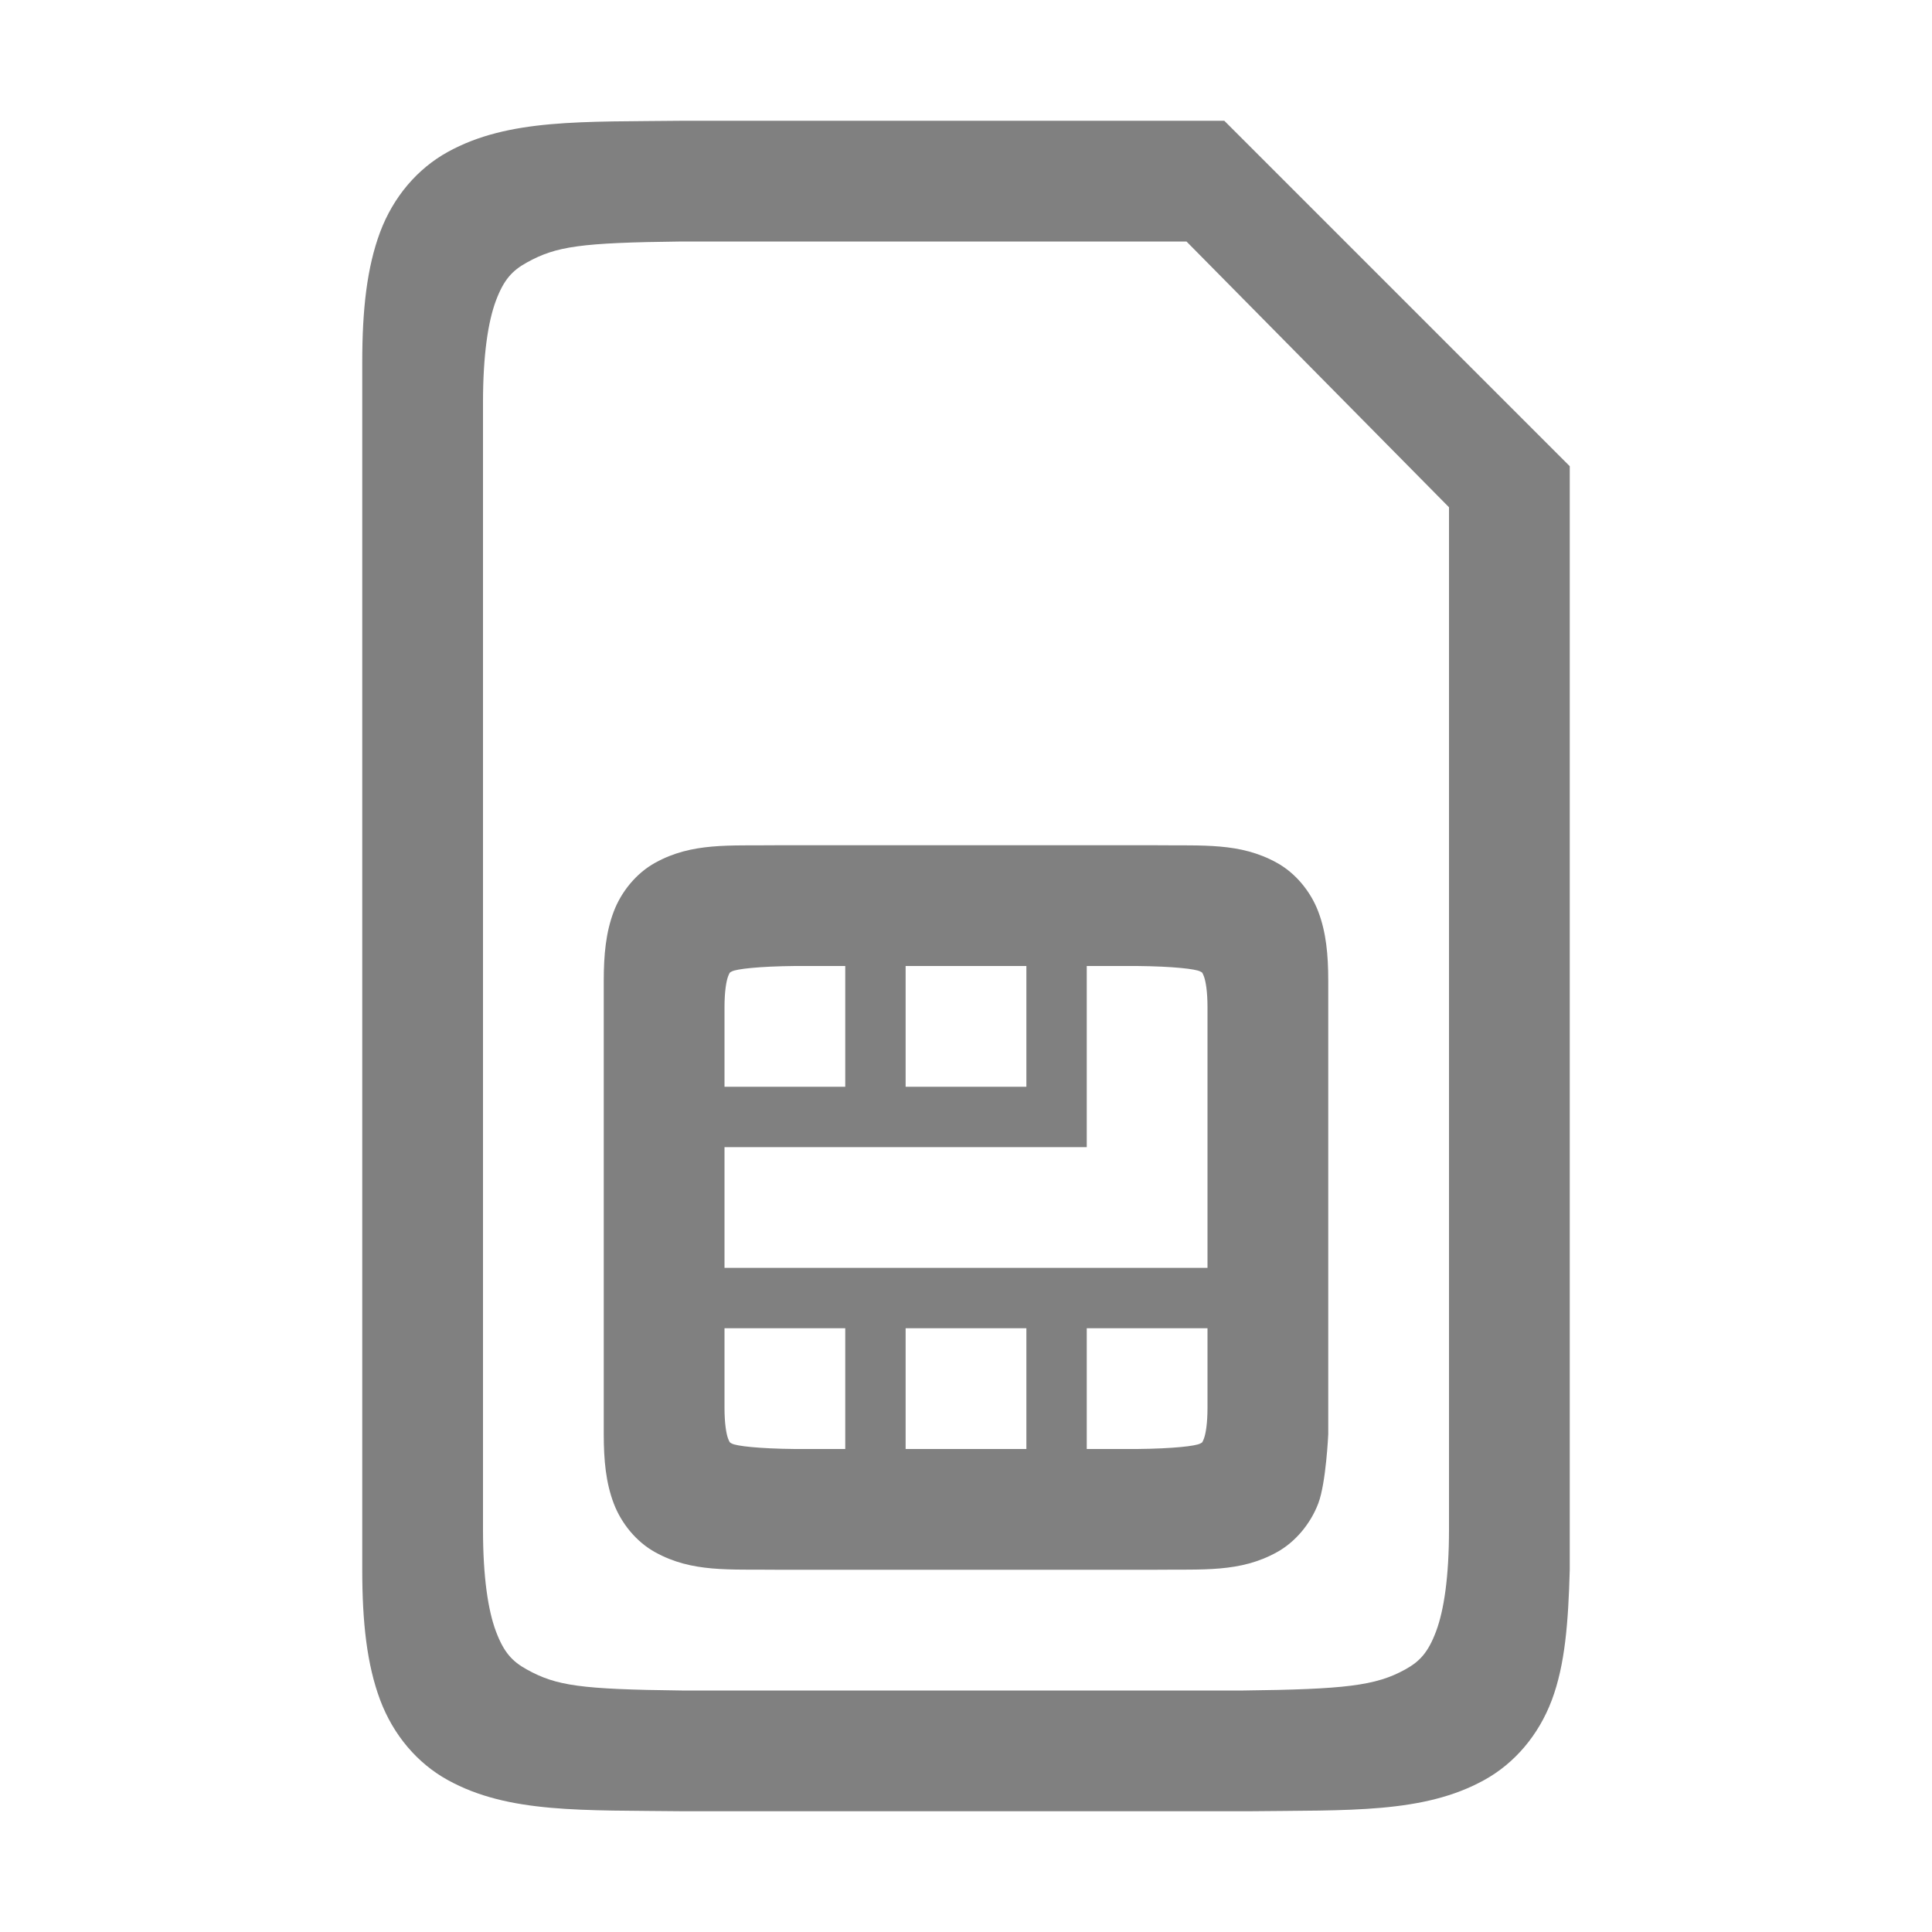
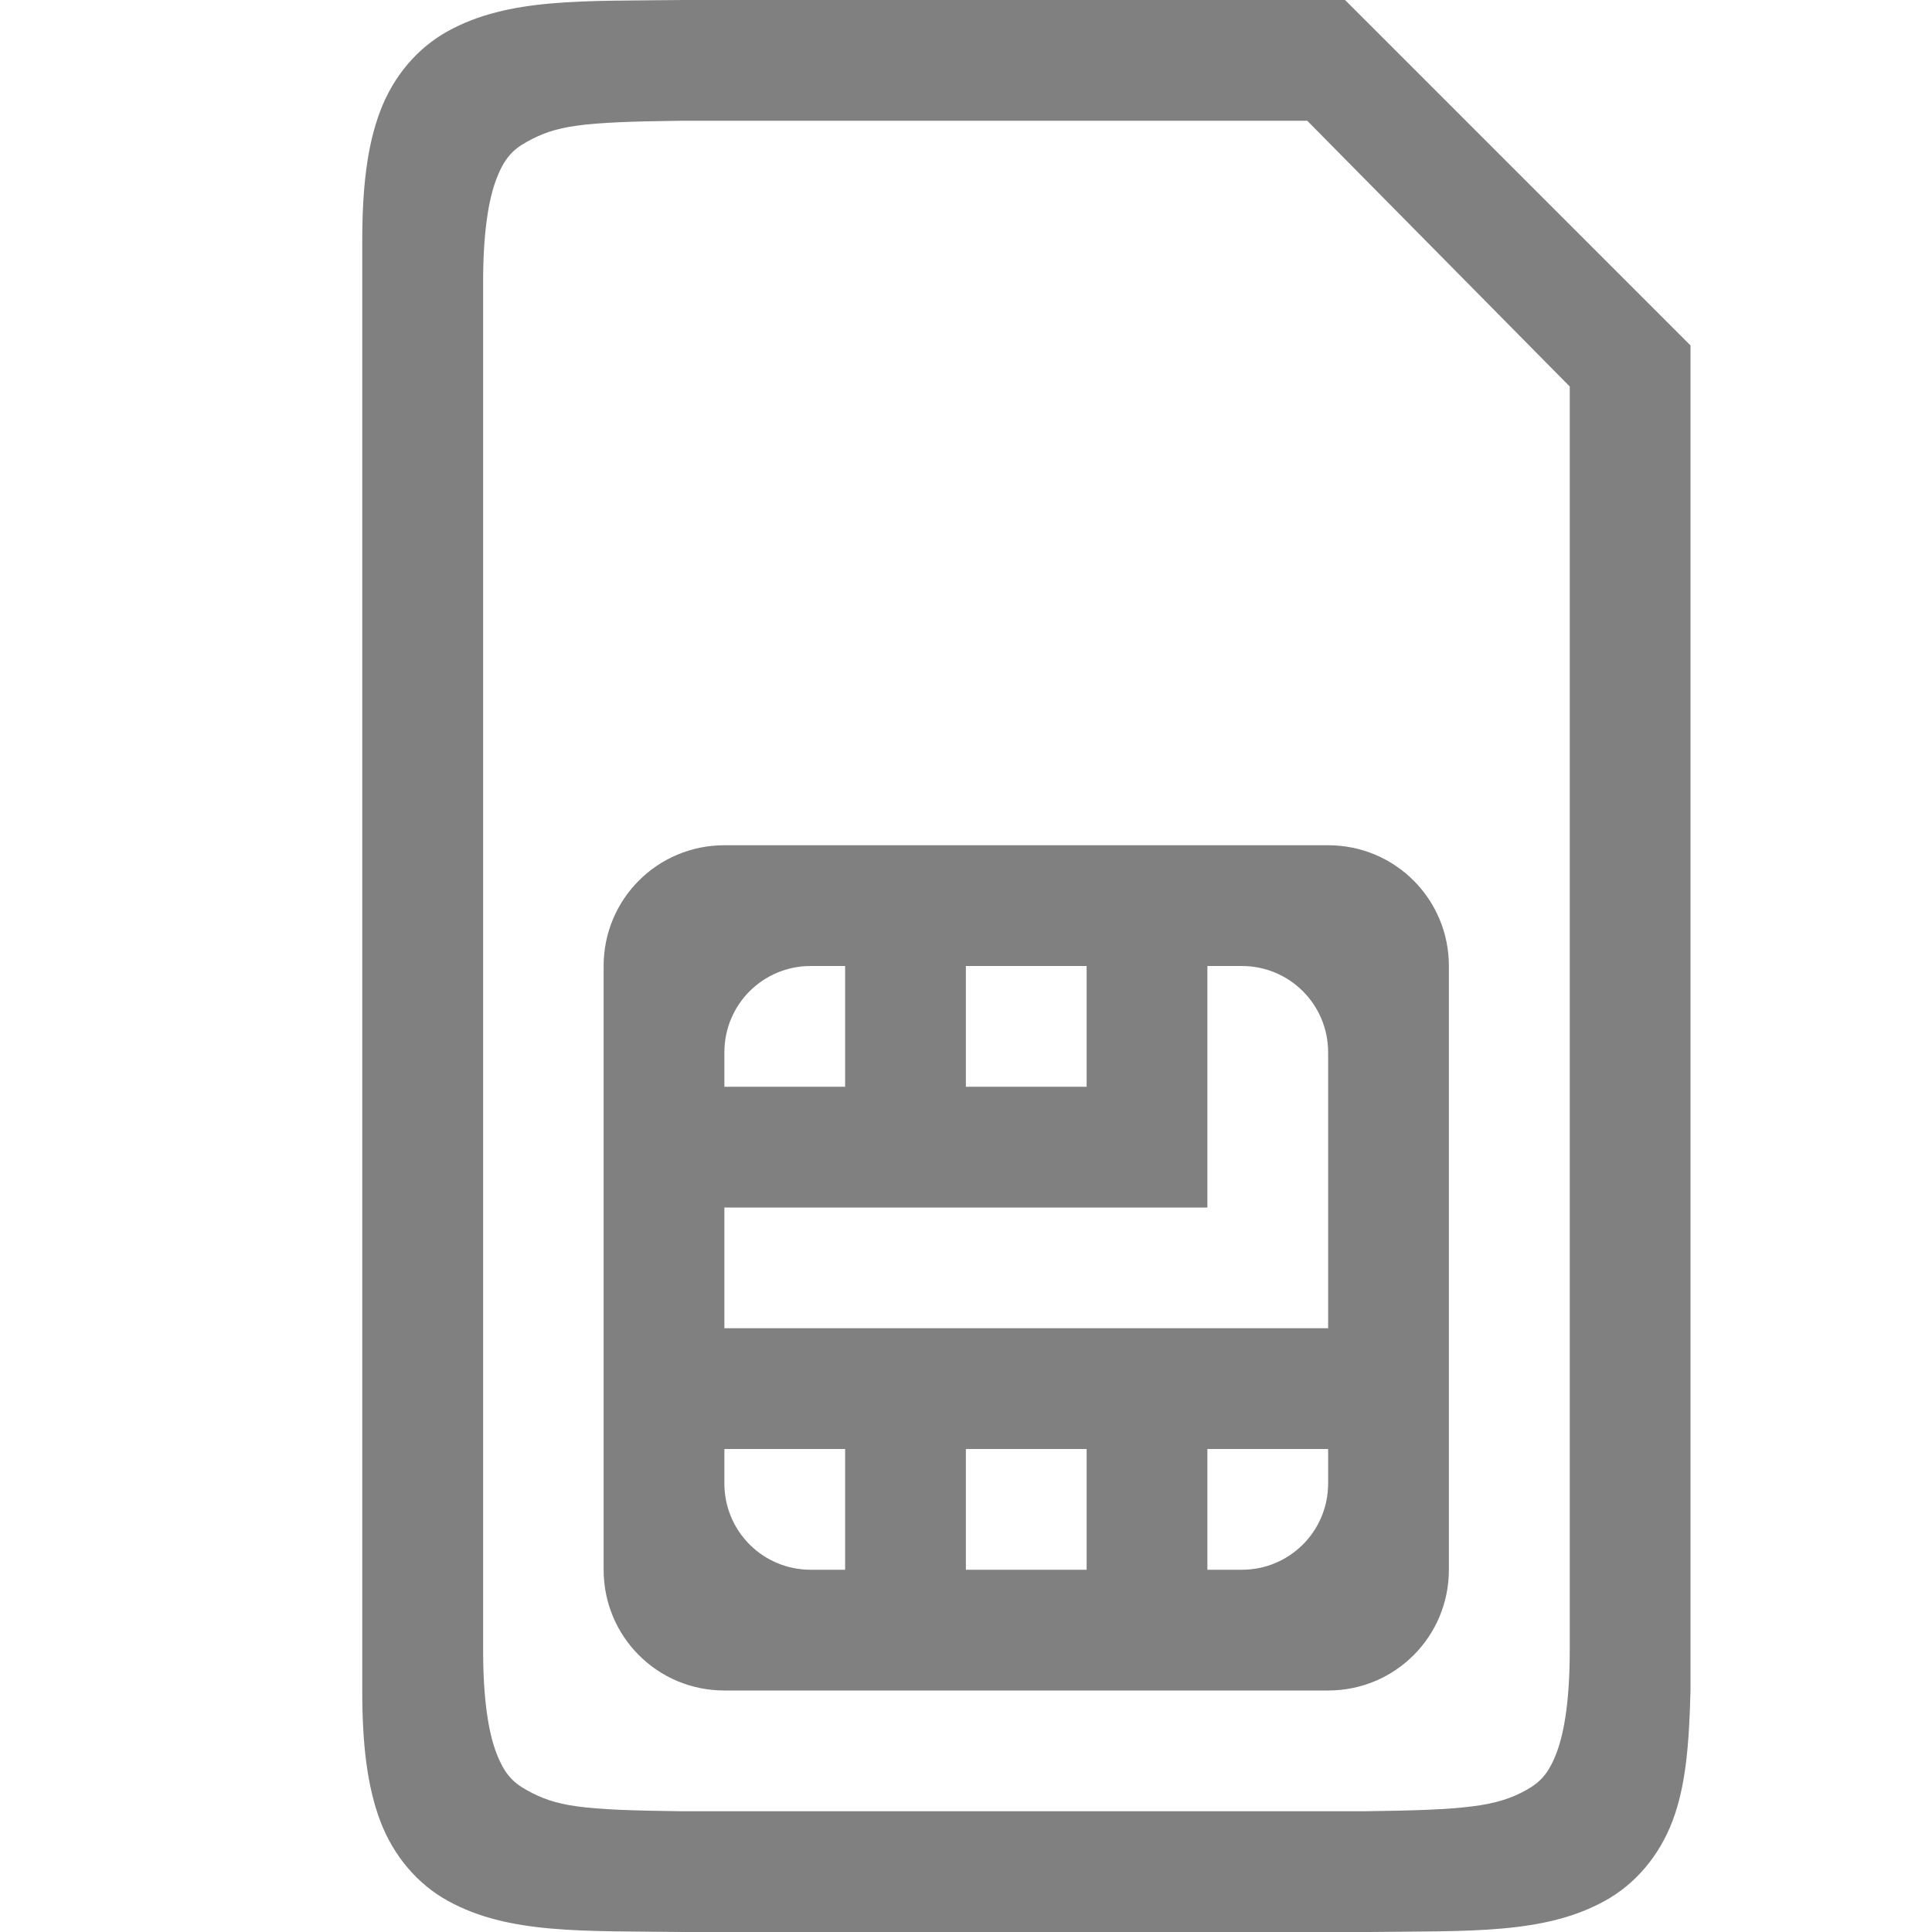
- <svg xmlns="http://www.w3.org/2000/svg" height="16" width="16" version="1.1" id="svg8">
-   <defs id="defs12" />
-   <path id="path4643" style="color:#000000;font-style:normal;font-variant:normal;font-weight:normal;font-stretch:normal;font-size:medium;line-height:normal;font-family:sans-serif;text-indent:0;text-align:start;text-decoration:none;text-decoration-line:none;text-decoration-style:solid;text-decoration-color:#000000;letter-spacing:normal;word-spacing:normal;text-transform:none;writing-mode:lr-tb;direction:ltr;baseline-shift:baseline;text-anchor:start;white-space:normal;clip-rule:nonzero;display:inline;overflow:visible;visibility:visible;isolation:auto;mix-blend-mode:normal;color-interpolation:sRGB;color-interpolation-filters:linearRGB;solid-color:#000000;solid-opacity:1;fill:#808080;fill-opacity:1;fill-rule:nonzero;stroke:none;stroke-width:0.667;stroke-linecap:butt;stroke-linejoin:miter;stroke-miterlimit:4;stroke-dasharray:none;stroke-dashoffset:0;stroke-opacity:1;marker:none;color-rendering:auto;image-rendering:auto;shape-rendering:auto;text-rendering:auto;enable-background:accumulate;opacity:1" d="M 5.662 1 C 4.823 1.01 4.211 0.981 3.709 1.258 C 3.458 1.396 3.258 1.629 3.148 1.922 C 3.039 2.214 3 2.562 3 3 L 3 13 C 3 13.438 3.039 13.786 3.148 14.078 C 3.258 14.371 3.458 14.604 3.709 14.742 C 4.211 15.019 4.823 14.99 5.662 15 L 5.664 15 L 10.336 15 L 10.338 15 C 11.177 14.99 11.789 15.019 12.291 14.742 C 12.542 14.604 12.742 14.371 12.852 14.078 C 12.961 13.786 12.988 13.438 13 13 L 13 3.861 L 10.139 1 L 5.664 1 L 5.662 1 z M 5.645 2 L 9.826 2 L 12 4.201 L 12 12.666 C 12 13.061 11.958 13.336 11.893 13.51 C 11.828 13.683 11.759 13.759 11.637 13.826 C 11.393 13.961 11.137 13.99 10.297 14 L 5.648 14 L 5.645 14 C 4.805 13.99 4.607 13.961 4.363 13.826 C 4.241 13.759 4.172 13.683 4.107 13.51 C 4.042 13.336 4 13.061 4 12.666 L 4 3.334 C 4 2.939 4.042 2.664 4.107 2.49 C 4.172 2.317 4.241 2.241 4.363 2.174 C 4.607 2.039 4.805 2.01 5.645 2 z " />
-   <path id="path837" style="color:#000000;font-style:normal;font-variant:normal;font-weight:normal;font-stretch:normal;font-size:medium;line-height:normal;font-family:sans-serif;text-indent:0;text-align:start;text-decoration:none;text-decoration-line:none;text-decoration-style:solid;text-decoration-color:#000000;letter-spacing:normal;word-spacing:normal;text-transform:none;writing-mode:lr-tb;direction:ltr;baseline-shift:baseline;text-anchor:start;white-space:normal;clip-rule:nonzero;display:inline;overflow:visible;visibility:visible;isolation:auto;mix-blend-mode:normal;color-interpolation:sRGB;color-interpolation-filters:linearRGB;solid-color:#000000;solid-opacity:1;fill:#808080;fill-opacity:1;fill-rule:nonzero;stroke:none;stroke-width:0.667;stroke-linecap:butt;stroke-linejoin:miter;stroke-miterlimit:4;stroke-dasharray:none;stroke-dashoffset:0;stroke-opacity:1;marker:none;color-rendering:auto;image-rendering:auto;shape-rendering:auto;text-rendering:auto;enable-background:accumulate;opacity:1" d="M 6.436 7 C 6.039 7.005 5.731 6.976 5.426 7.145 C 5.273 7.229 5.146 7.381 5.082 7.551 C 5.018 7.721 5 7.904 5 8.123 L 5 11.877 C 5 12.096 5.018 12.279 5.082 12.449 C 5.146 12.619 5.273 12.771 5.426 12.855 C 5.731 13.024 6.039 12.995 6.436 13 L 6.438 13 L 9.564 13 L 9.566 13 C 9.963 12.995 10.269 13.024 10.574 12.855 C 10.727 12.771 10.854 12.619 10.918 12.449 C 10.982 12.279 11 11.877 11 11.877 L 11 8.123 C 11 7.904 10.982 7.721 10.918 7.551 C 10.854 7.381 10.727 7.229 10.574 7.145 C 10.269 6.976 9.963 7.005 9.566 7 L 9.564 7 L 6.438 7 L 6.436 7 z M 6.582 8 L 7 8 L 7 9 L 6 9 L 6 8.342 C 6 8.21 6.015 8.126 6.029 8.088 C 6.044 8.05 6.042 8.055 6.061 8.045 C 6.097 8.025 6.282 8.003 6.582 8 z M 7.5 8 L 8.5 8 L 8.5 9 L 7.5 9 L 7.5 8 z M 9 8 L 9.418 8 C 9.718 8.003 9.903 8.025 9.939 8.045 C 9.958 8.055 9.956 8.05 9.971 8.088 C 9.985 8.126 10 8.21 10 8.342 L 10 10.5 L 6 10.5 L 6 9.5 L 9 9.5 L 9 9 L 9 8 z M 6 11 L 7 11 L 7 12 L 6.582 12 C 6.282 11.997 6.097 11.975 6.061 11.955 C 6.043 11.945 6.044 11.95 6.029 11.912 C 6.015 11.874 6 11.79 6 11.658 L 6 11 z M 7.5 11 L 8.5 11 L 8.5 12 L 7.5 12 L 7.5 11 z M 9 11 L 10 11 L 10 11.658 C 10 11.79 9.985 11.874 9.971 11.912 C 9.956 11.95 9.958 11.945 9.939 11.955 C 9.903 11.975 9.718 11.997 9.418 12 L 9 12 L 9 11 z " />
-   <rect transform="rotate(90)" y="-16" x="0" height="16" width="16" id="rect4782" style="color:#000000;display:inline;overflow:visible;visibility:visible;fill:none;stroke:none;stroke-width:0.667;marker:none;enable-background:accumulate" />
+ <svg xmlns="http://www.w3.org/2000/svg" version="1.1" viewBox="0 0 16 16">
+   <rect transform="rotate(90)" y="-16" width="16" height="16" color="#000000" fill="none" />
+   <path d="m5.662 0c-0.839 0.01-1.451-0.019-1.953 0.258-0.251 0.138-0.451 0.372-0.561 0.664-0.11 0.292-0.148 0.64-0.148 1.078v12c0 0.438 0.039 0.786 0.148 1.078 0.11 0.292 0.31 0.526 0.561 0.664 0.502 0.277 1.114 0.248 1.953 0.258h0.002 4.672 1.002c0.839-0.01 1.451 0.019 1.953-0.258 0.251-0.138 0.451-0.372 0.561-0.664 0.11-0.292 0.137-0.64 0.148-1.078v-11.139l-2.861-2.861h-5.475zm-0.018 1h5.182l2.174 2.201v10.465c-1e-6 0.395-0.042 0.67-0.107 0.844-0.065 0.173-0.134 0.249-0.256 0.316-0.244 0.135-0.5 0.164-1.34 0.174h-5.648-0.004c-0.84-0.01-1.037-0.039-1.281-0.174-0.122-0.067-0.191-0.143-0.256-0.316-0.065-0.173-0.107-0.449-0.107-0.844v-11.332c0-0.395 0.042-0.67 0.107-0.844 0.065-0.173 0.134-0.249 0.256-0.316 0.244-0.135 0.442-0.164 1.281-0.174zm0.355 6c-0.554 0-1 0.446-1 1v5c0 0.554 0.446 1 1 1h5c0.554 0 1-0.446 1-1v-5c0-0.554-0.446-1-1-1zm0.715 1h0.285v1h-1v-0.285c0-0.396 0.319-0.715 0.715-0.715zm1.285 0h1v1h-1zm2 0h0.285c0.396 0 0.715 0.319 0.715 0.715v2.285h-5v-1h4v-0.5-0.5zm-4 4h1v1h-0.285c-0.396 0-0.715-0.319-0.715-0.715zm2 0h1v1h-1zm2 0h1v0.285c0 0.396-0.319 0.715-0.715 0.715h-0.285z" color="#000000" color-rendering="auto" fill="#808080" image-rendering="auto" shape-rendering="auto" solid-color="#000000" style="isolation:auto;mix-blend-mode:normal;text-decoration-color:#000000;text-decoration-line:none;text-decoration-style:solid;text-indent:0;text-transform:none;white-space:normal" />
</svg>
